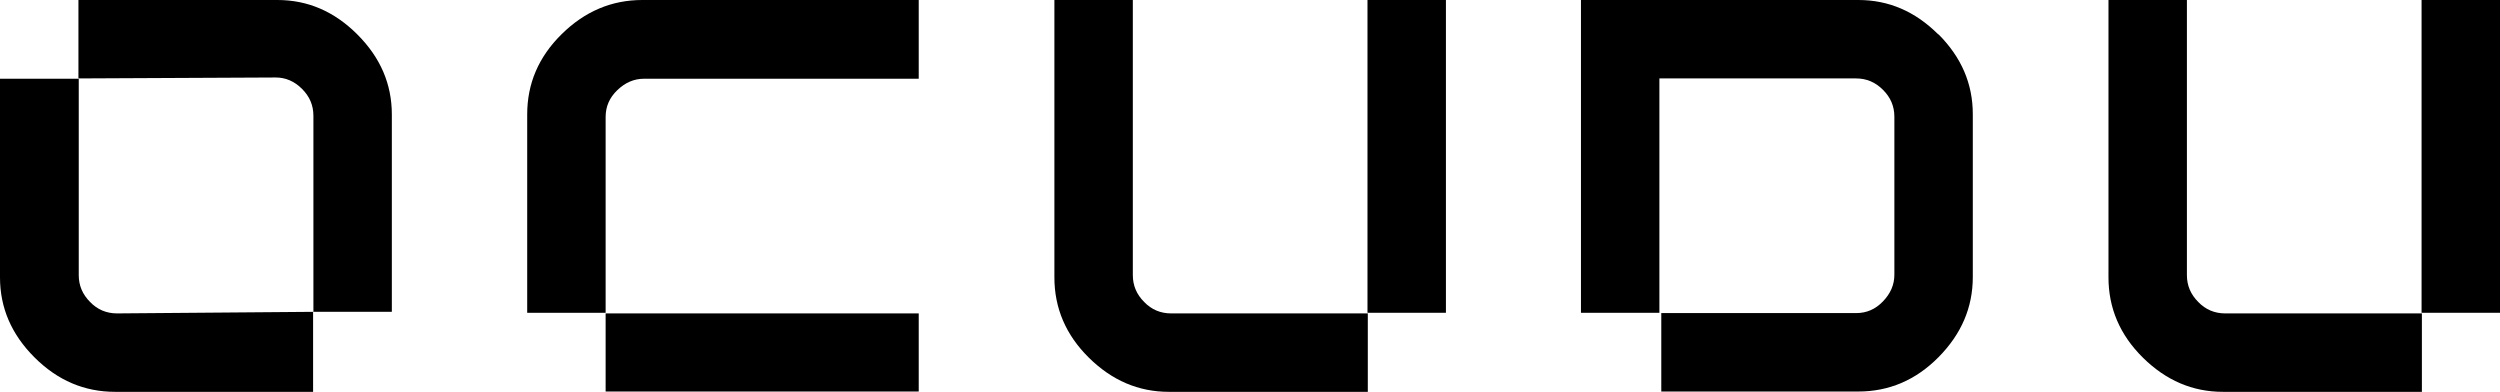
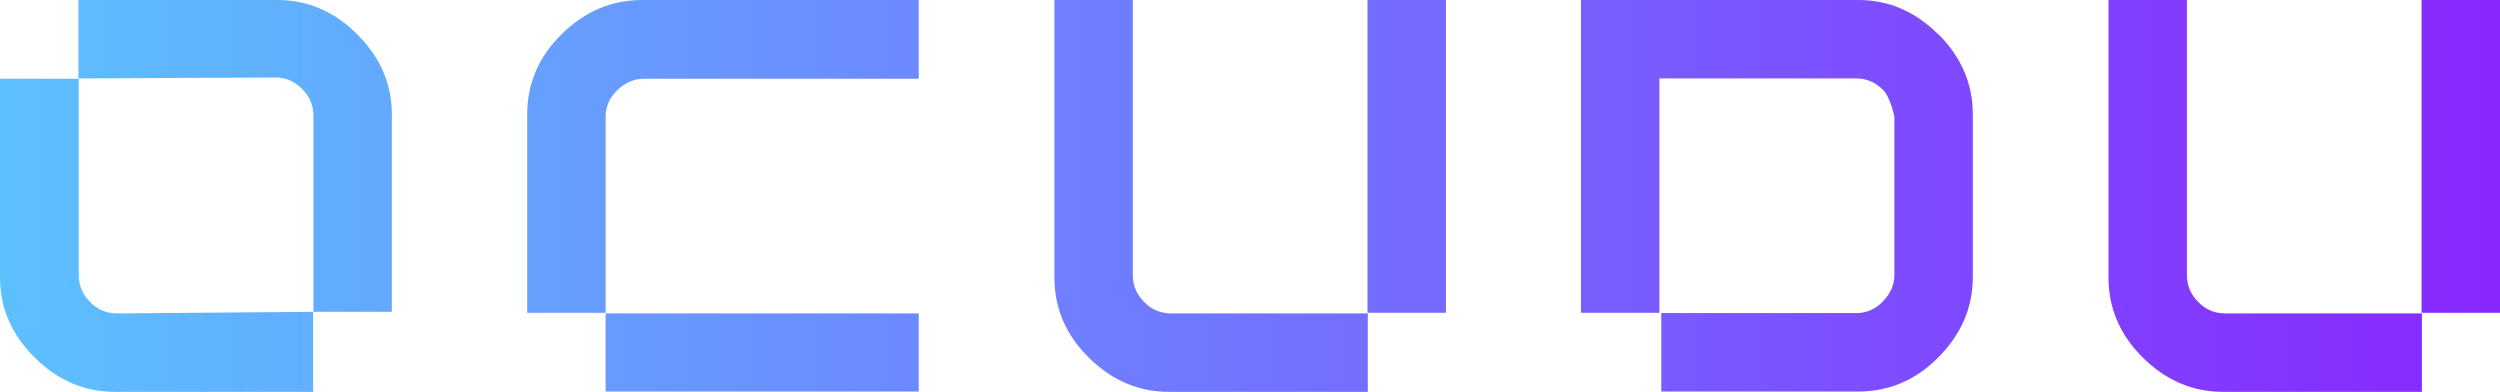
- <svg xmlns:xlink="http://www.w3.org/1999/xlink" id="Layer_1" version="1.1" viewBox="0 0 790.5 123.8">
+ <svg xmlns="http://www.w3.org/2000/svg" id="Layer_1" viewBox="0 0 790.5 123.8">
  <defs>
+     <style>
+       .st0 { fill: url(#linear-gradient2); }
+       .st1 { fill: url(#linear-gradient1); }
+       .st2 { fill: url(#linear-gradient8); }
+       .st3 { fill: url(#linear-gradient7); }
+       .st4 { fill: url(#linear-gradient4); }
+       .st5 { fill: url(#linear-gradient5); }
+       .st6 { fill: url(#linear-gradient3); }
+       .st7 { fill: url(#linear-gradient6); }
+       .st8 { fill: url(#linear-gradient); }
+     </style>
    <linearGradient id="linear-gradient" x1="-21.9" y1="49.3" x2="993.2" y2="49.3" gradientUnits="userSpaceOnUse">
      <stop offset="0" stop-color="#5bc5ff" />
      <stop offset="1" stop-color="#9300ff" />
    </linearGradient>
-     <linearGradient id="linear-gradient1" x1="-21.9" y1="74.3" x2="993.2" y2="74.3" xlink:href="#linear-gradient" />
-     <linearGradient id="linear-gradient2" x1="-21.9" y1="49.4" x2="993.2" y2="49.4" xlink:href="#linear-gradient" />
-     <linearGradient id="linear-gradient3" x1="-21.9" y1="61.9" x2="993.2" y2="61.9" xlink:href="#linear-gradient" />
-     <linearGradient id="linear-gradient4" x1="-21.9" y1="49.4" x2="993.2" y2="49.4" xlink:href="#linear-gradient" />
-     <linearGradient id="linear-gradient5" x1="-21.9" y1="111.4" x2="993.2" y2="111.4" xlink:href="#linear-gradient" />
-     <linearGradient id="linear-gradient6" x1="-21.9" y1="61.9" x2="993.2" y2="61.9" xlink:href="#linear-gradient" />
-     <linearGradient id="linear-gradient7" x1="-21.9" y1="49.4" x2="993.2" y2="49.4" xlink:href="#linear-gradient" />
-     <linearGradient id="linear-gradient8" x1="-21.9" y1="61.9" x2="993.2" y2="61.9" xlink:href="#linear-gradient" />
+     <linearGradient id="linear-gradient1" x1="-21.9" y1="74.3" x2="993.2" y2="74.3" href="#linear-gradient" />
+     <linearGradient id="linear-gradient2" x1="-21.9" y1="49.4" x2="993.2" y2="49.4" href="#linear-gradient" />
+     <linearGradient id="linear-gradient3" x1="-21.9" y1="61.9" x2="993.2" y2="61.9" href="#linear-gradient" />
+     <linearGradient id="linear-gradient4" x1="-21.9" y1="49.4" x2="993.2" y2="49.4" href="#linear-gradient" />
+     <linearGradient id="linear-gradient5" x1="-21.9" y1="111.4" x2="993.2" y2="111.4" href="#linear-gradient" />
+     <linearGradient id="linear-gradient6" x1="-21.9" y1="61.9" x2="993.2" y2="61.9" href="#linear-gradient" />
+     <linearGradient id="linear-gradient7" x1="-21.9" y1="49.4" x2="993.2" y2="49.4" href="#linear-gradient" />
+     <linearGradient id="linear-gradient8" x1="-21.9" y1="61.9" x2="993.2" y2="61.9" href="#linear-gradient" />
  </defs>
  <g>
    <path class="st8" d="M24.8,24.8l62.4-.3c3.1,0,5.9,1.2,8.3,3.6,2.4,2.4,3.6,5.2,3.6,8.5v62h24.8v-62.4c0-9.6-3.6-18-10.9-25.3-7.3-7.3-15.7-10.9-25.3-10.9H24.8v24.8Z" />
    <path class="st1" d="M99.1,98.6l-62.1.5c-3.3,0-6.2-1.2-8.5-3.6-2.4-2.4-3.6-5.2-3.6-8.5V24.9H0v62.8c0,9.6,3.6,18,10.9,25.3,7.3,7.3,15.8,10.9,25.5,10.9h62.6v-25.2Z" />
  </g>
  <g>
    <rect class="st0" x="432.4" width="24.8" height="98.9" />
    <path class="st6" d="M432.4,99.1h-62.1c-3.3,0-6.2-1.2-8.5-3.6-2.4-2.4-3.6-5.2-3.6-8.5V0h-24.8v87.7c0,9.7,3.6,18.2,10.9,25.4,7.3,7.2,15.7,10.8,25.3,10.8h62.9v-24.8Z" />
  </g>
  <g>
    <path class="st4" d="M203.1,0c-9.7,0-18.2,3.6-25.5,10.8-7.3,7.2-10.9,15.6-10.9,25.4v62.7h24.8v-15.2h0v-46.7c0-3.3,1.2-6.1,3.7-8.5,2.5-2.4,5.3-3.6,8.4-3.6h86.9V0h-87.4Z" />
    <polygon class="st5" points="239.3 99.1 191.5 99.1 191.5 123.8 221.1 123.8 239.3 123.8 290.5 123.8 290.5 99.1 239.3 99.1 239.3 99.1" />
  </g>
-   <path class="st7" d="M612.9,10.9c-7.3-7.3-15.7-10.9-25.3-10.9h-87.7v98.9h24.8V24.8h62.2c3.3,0,6.1,1.2,8.5,3.6,2.4,2.4,3.6,5.2,3.6,8.5v50c0,3.1-1.2,5.9-3.6,8.4-2.4,2.5-5.2,3.7-8.5,3.7h-61.6v24.8h62.3c9.7,0,18.2-3.6,25.4-10.9,7.2-7.3,10.8-15.7,10.8-25.3v-51.5c0-9.6-3.6-18-10.9-25.3Z" />
+   <path class="st7" d="M612.9,10.9c-7.3-7.3-15.7-10.9-25.3-10.9h-87.7v98.9h24.8V24.8h62.2c3.3,0,6.1,1.2,8.5,3.6,2.4,2.4,3.6,8.5,3.6,8.5v50c0,3.1-1.2,5.9-3.6,8.4-2.4,2.5-5.2,3.7-8.5,3.7h-61.6v24.8h62.3c9.7,0,18.2-3.6,25.4-10.9,7.2-7.3,10.8-15.7,10.8-25.3v-51.5c0-9.6-3.6-18-10.9-25.3Z" />
  <g>
    <rect class="st3" x="765.7" width="24.8" height="98.9" />
    <path class="st2" d="M765.7,99.1h-62.1c-3.3,0-6.2-1.2-8.5-3.6-2.4-2.4-3.6-5.2-3.6-8.5V0h-24.8v87.7c0,9.7,3.6,18.2,10.9,25.4,7.3,7.2,15.7,10.8,25.3,10.8h62.9v-24.8Z" />
  </g>
</svg>
